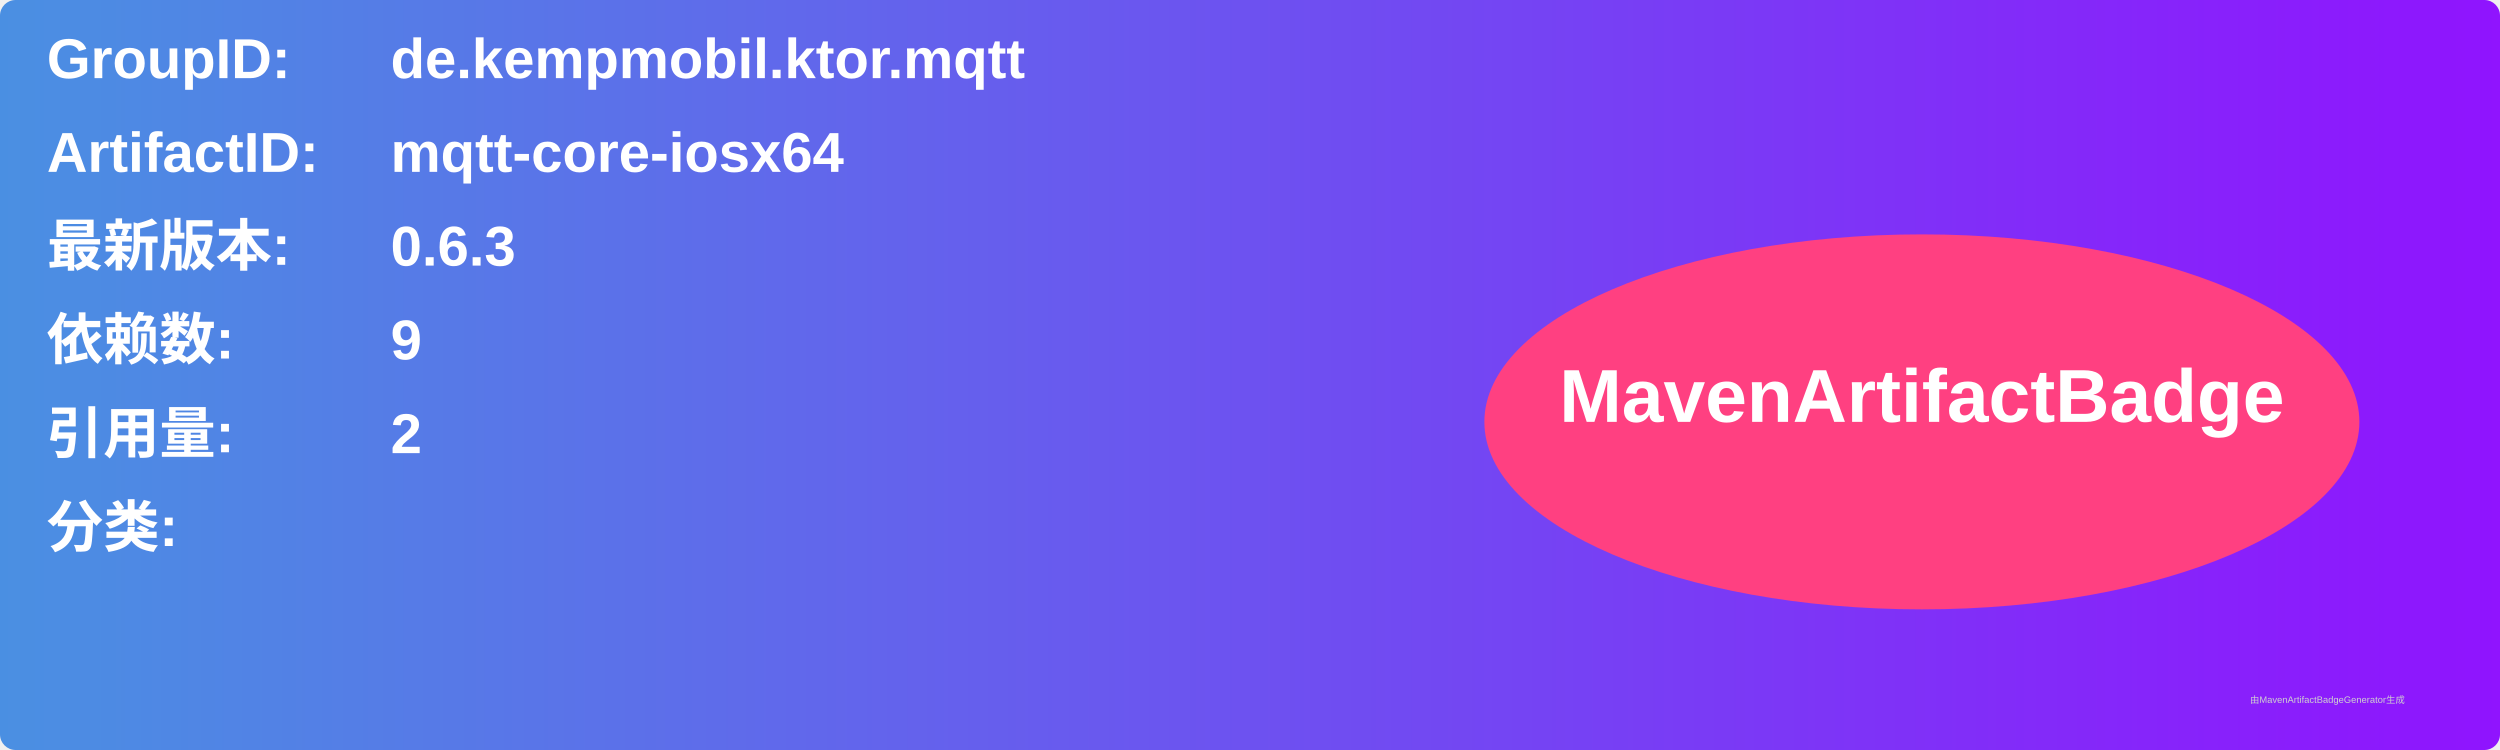
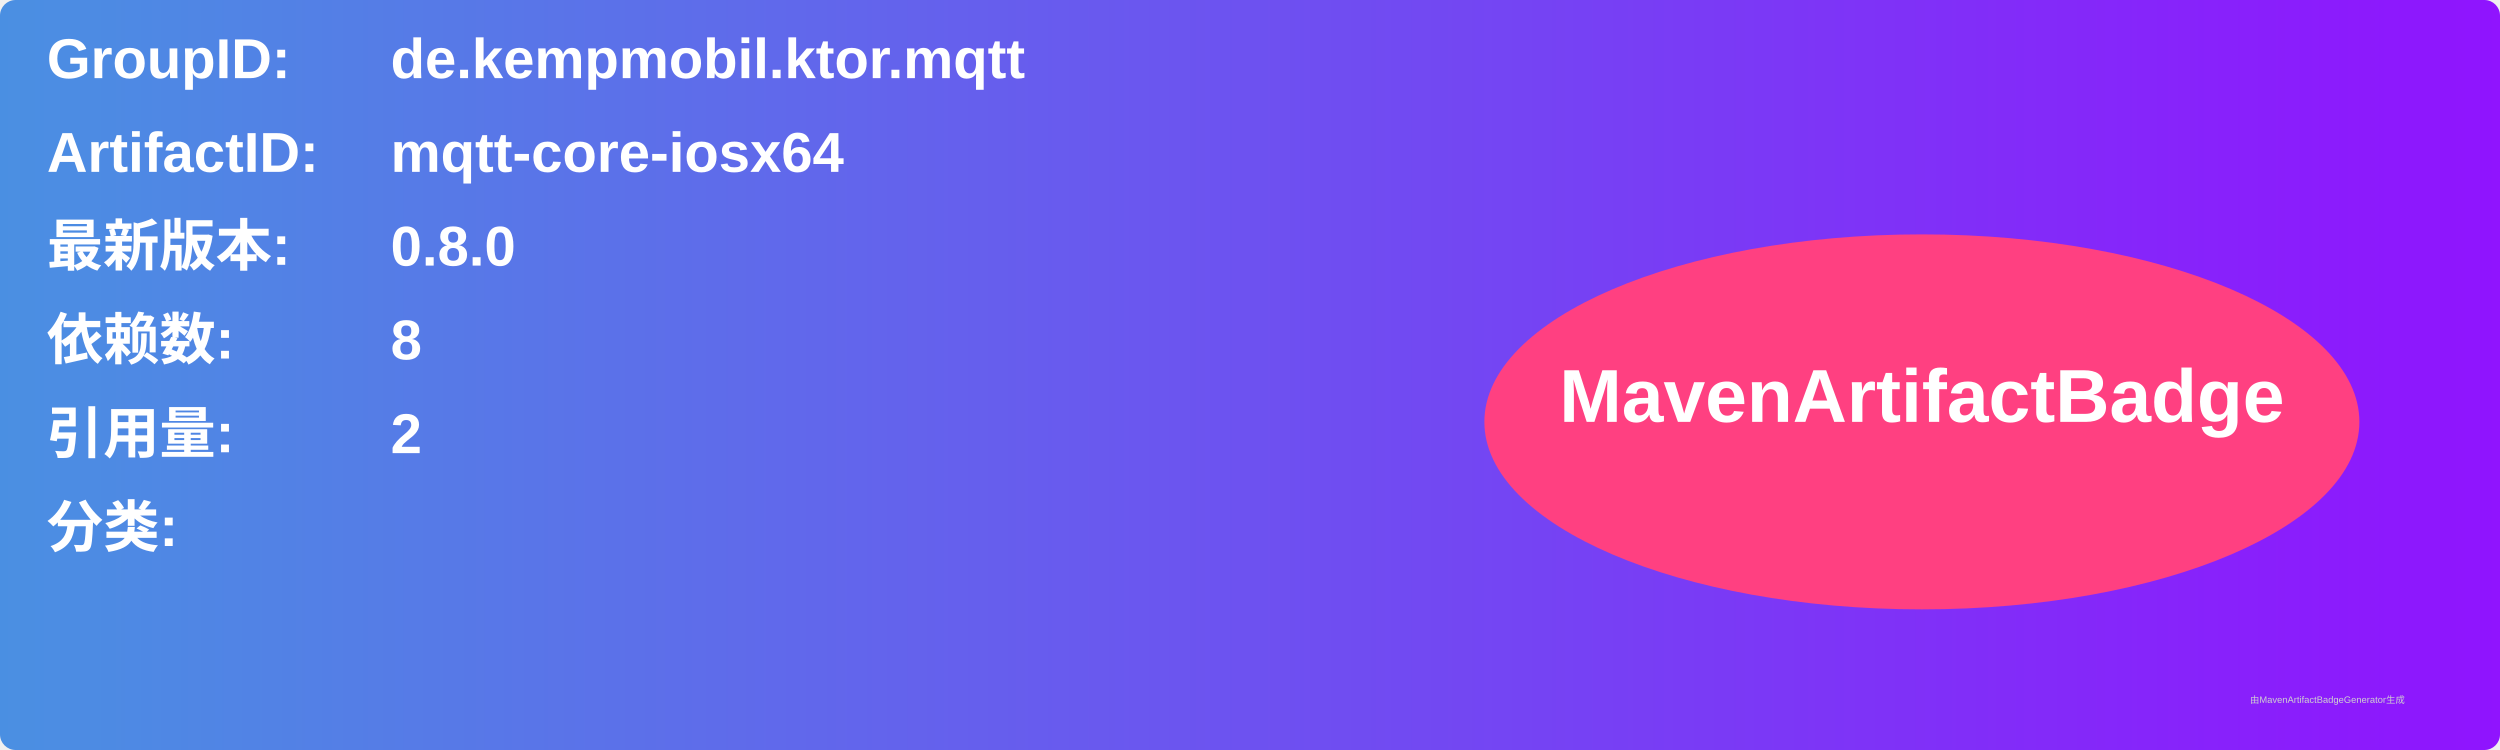
<svg xmlns="http://www.w3.org/2000/svg" width="800" height="240" viewBox="0 0 800 240">
  <linearGradient id="grad" x1="0%" y1="0%" x2="100%" y2="0%">
    <stop offset="0%" stop-color="#4a90e2" />
    <stop offset="100%" stop-color="#9013fe" />
  </linearGradient>
  <rect width="100%" height="100%" rx="5" ry="5" fill="url(#grad)" />
  <g transform="translate(15, 15)">
    <text x="0" y="10" font-family="Arial" font-size="18" fill="white" font-weight="bold" width="260">GroupID:</text>
    <text x="110" y="10" font-family="Arial" font-size="18" fill="white" font-weight="bold" width="460">de.kempmobil.ktor.mqtt</text>
    <text x="0" y="40" font-family="Arial" font-size="18" fill="white" font-weight="bold" width="260">ArtifactID:</text>
    <text x="110" y="40" font-family="Arial" font-size="18" fill="white" font-weight="bold" width="460">mqtt-core-iosx64</text>
    <text x="0" y="70" font-family="Arial" font-size="18" fill="white" font-weight="bold">最新版本:</text>
    <text x="110" y="70" font-family="Arial" font-size="18" fill="white" font-weight="bold">
-       <tspan font-weight="bold">0.6.3</tspan>
+       <tspan font-weight="bold">0.8.0</tspan>
    </text>
    <text x="0" y="100" font-family="Arial" font-size="18" fill="white" font-weight="bold">依赖数: </text>
    <text x="110" y="100" font-family="Arial" font-size="18" fill="white">
-       <tspan font-weight="bold">9</tspan>
+       <tspan font-weight="bold">8</tspan>
    </text>
    <text x="0" y="130" font-family="Arial" font-size="18" fill="white" font-weight="bold">引用量: </text>
    <text x="110" y="130" font-family="Arial" font-size="18" fill="white">
      <tspan font-weight="bold">2</tspan>
    </text>
    <text x="0" y="160" font-family="Arial" font-size="18" fill="white" font-weight="bold">分类:</text>
    <text x="10" y="190" font-family="Arial" font-size="10" fill="white">
      <tspan font-weight="bold" />
    </text>
    <ellipse cx="600" cy="120" rx="140" ry="60" fill="#ff4081" />
    <text x="600" y="120" text-anchor="middle" font-family="Arial" font-size="24" fill="white" font-weight="bold">MavenArtifactBadge</text>
  </g>
  <text x="720" y="225" font-family="Arial" font-size="3" fill="#d0d0d0">由MavenArtifactBadgeGenerator生成</text>
</svg>
